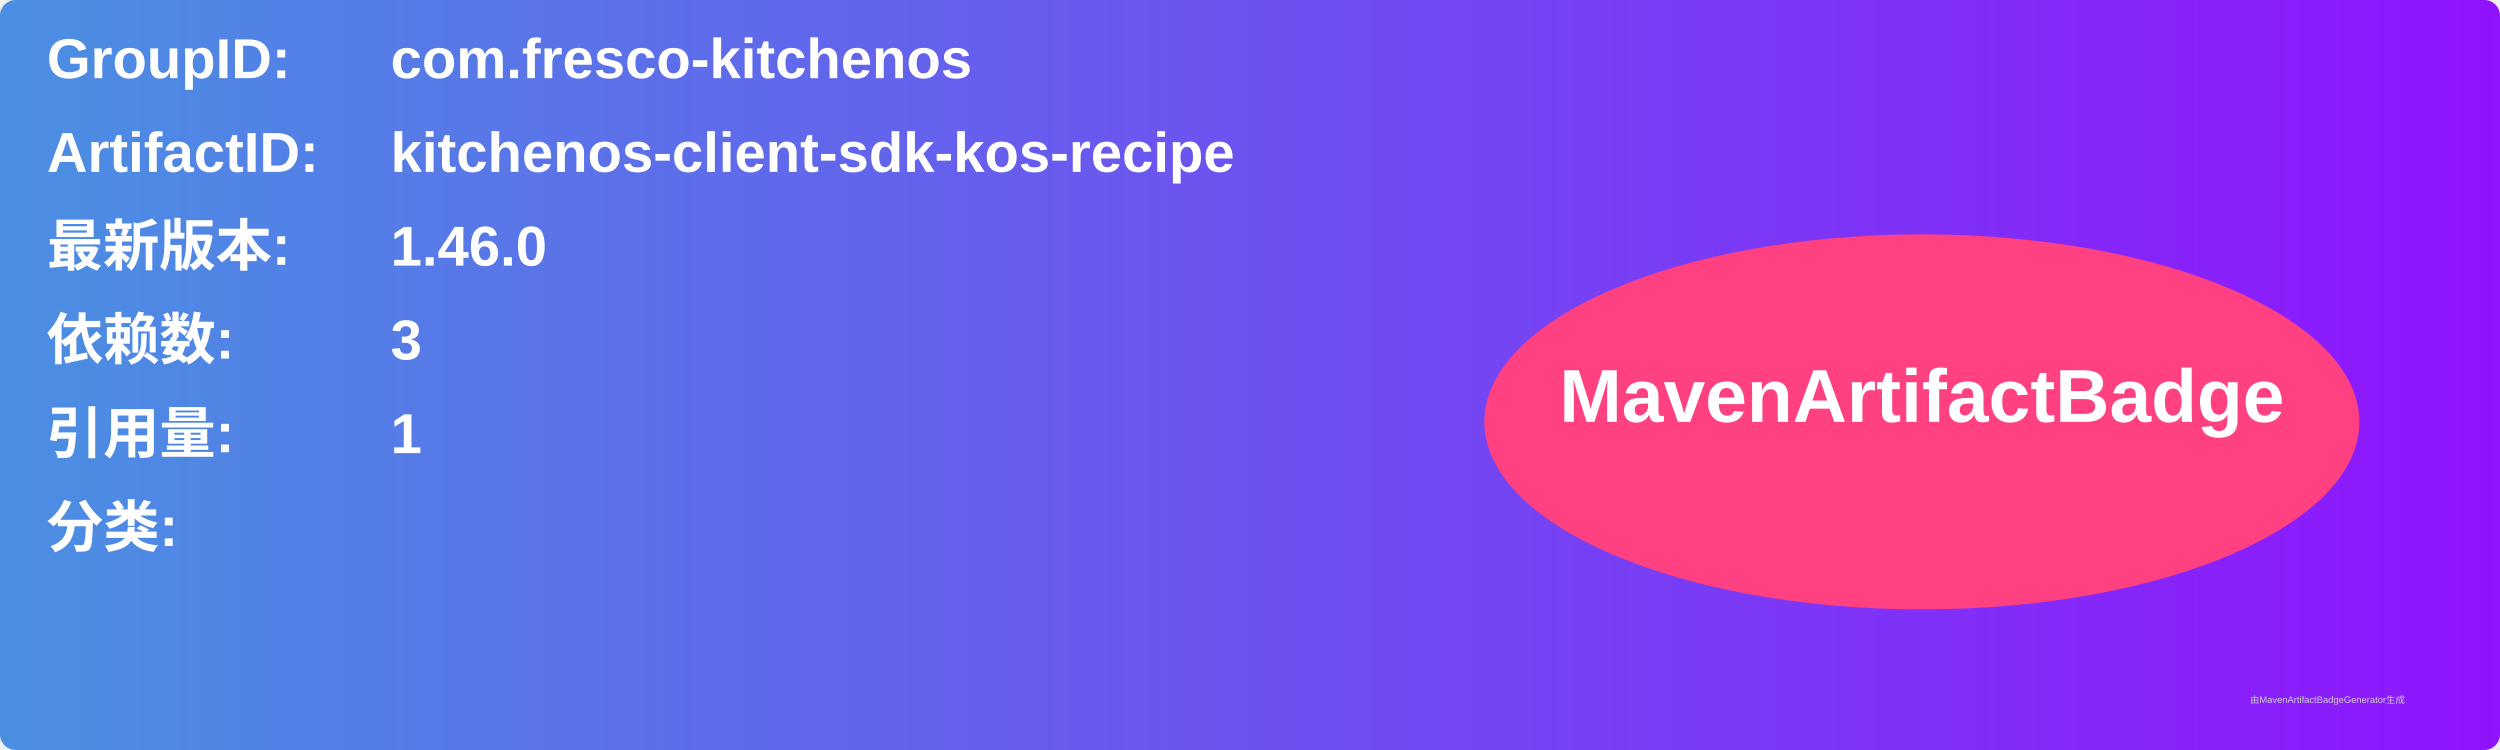
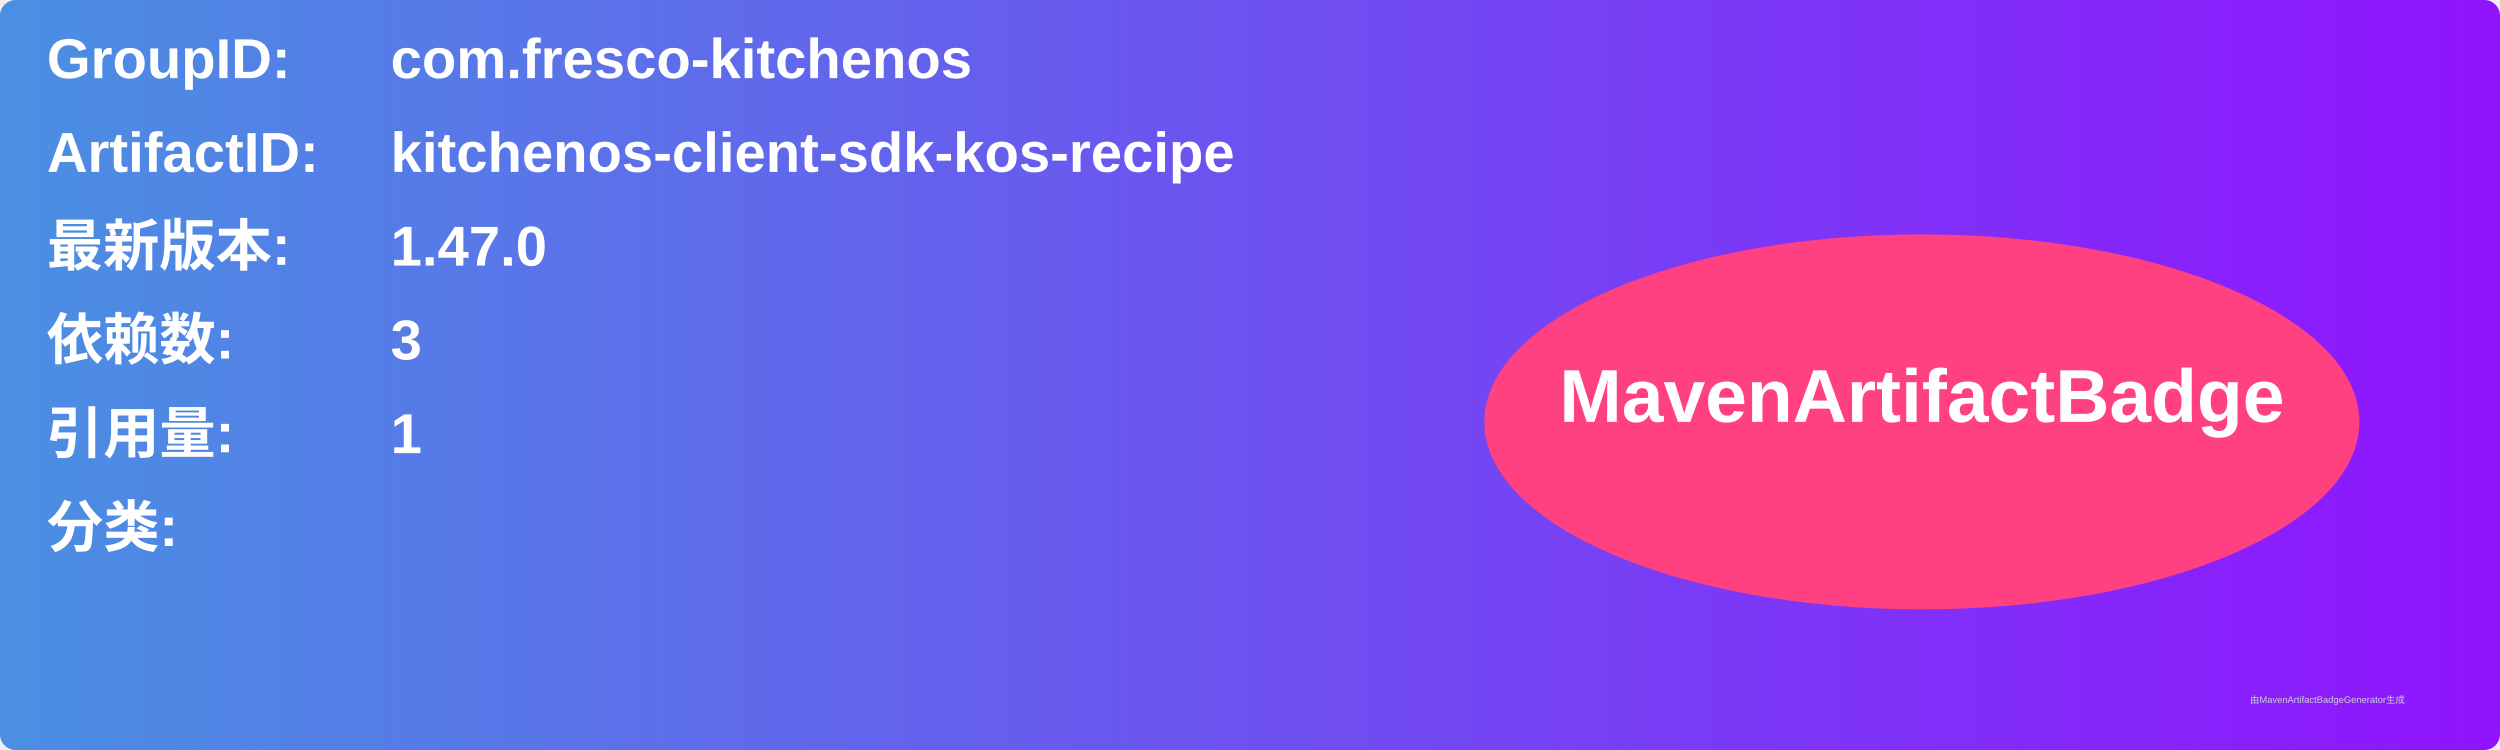
<svg xmlns="http://www.w3.org/2000/svg" width="800" height="240" viewBox="0 0 800 240">
  <linearGradient id="grad" x1="0%" y1="0%" x2="100%" y2="0%">
    <stop offset="0%" stop-color="#4a90e2" />
    <stop offset="100%" stop-color="#9013fe" />
  </linearGradient>
  <rect width="100%" height="100%" rx="5" ry="5" fill="url(#grad)" />
  <g transform="translate(15, 15)">
    <text x="0" y="10" font-family="Arial" font-size="18" fill="white" font-weight="bold" width="260">GroupID:</text>
    <text x="110" y="10" font-family="Arial" font-size="18" fill="white" font-weight="bold" width="460">com.fresco-kitchenos</text>
    <text x="0" y="40" font-family="Arial" font-size="18" fill="white" font-weight="bold" width="260">ArtifactID:</text>
    <text x="110" y="40" font-family="Arial" font-size="18" fill="white" font-weight="bold" width="460">kitchenos-client-sdk-kos-recipe</text>
    <text x="0" y="70" font-family="Arial" font-size="18" fill="white" font-weight="bold">最新版本:</text>
    <text x="110" y="70" font-family="Arial" font-size="18" fill="white" font-weight="bold">
-       <tspan font-weight="bold">1.46.0</tspan>
+       <tspan font-weight="bold">1.47.0</tspan>
    </text>
    <text x="0" y="100" font-family="Arial" font-size="18" fill="white" font-weight="bold">依赖数: </text>
    <text x="110" y="100" font-family="Arial" font-size="18" fill="white">
      <tspan font-weight="bold">3</tspan>
    </text>
    <text x="0" y="130" font-family="Arial" font-size="18" fill="white" font-weight="bold">引用量: </text>
    <text x="110" y="130" font-family="Arial" font-size="18" fill="white">
      <tspan font-weight="bold">1</tspan>
    </text>
    <text x="0" y="160" font-family="Arial" font-size="18" fill="white" font-weight="bold">分类:</text>
    <text x="10" y="190" font-family="Arial" font-size="10" fill="white">
      <tspan font-weight="bold" />
    </text>
    <ellipse cx="600" cy="120" rx="140" ry="60" fill="#ff4081" />
    <text x="600" y="120" text-anchor="middle" font-family="Arial" font-size="24" fill="white" font-weight="bold">MavenArtifactBadge</text>
  </g>
  <text x="720" y="225" font-family="Arial" font-size="3" fill="#d0d0d0">由MavenArtifactBadgeGenerator生成</text>
</svg>
